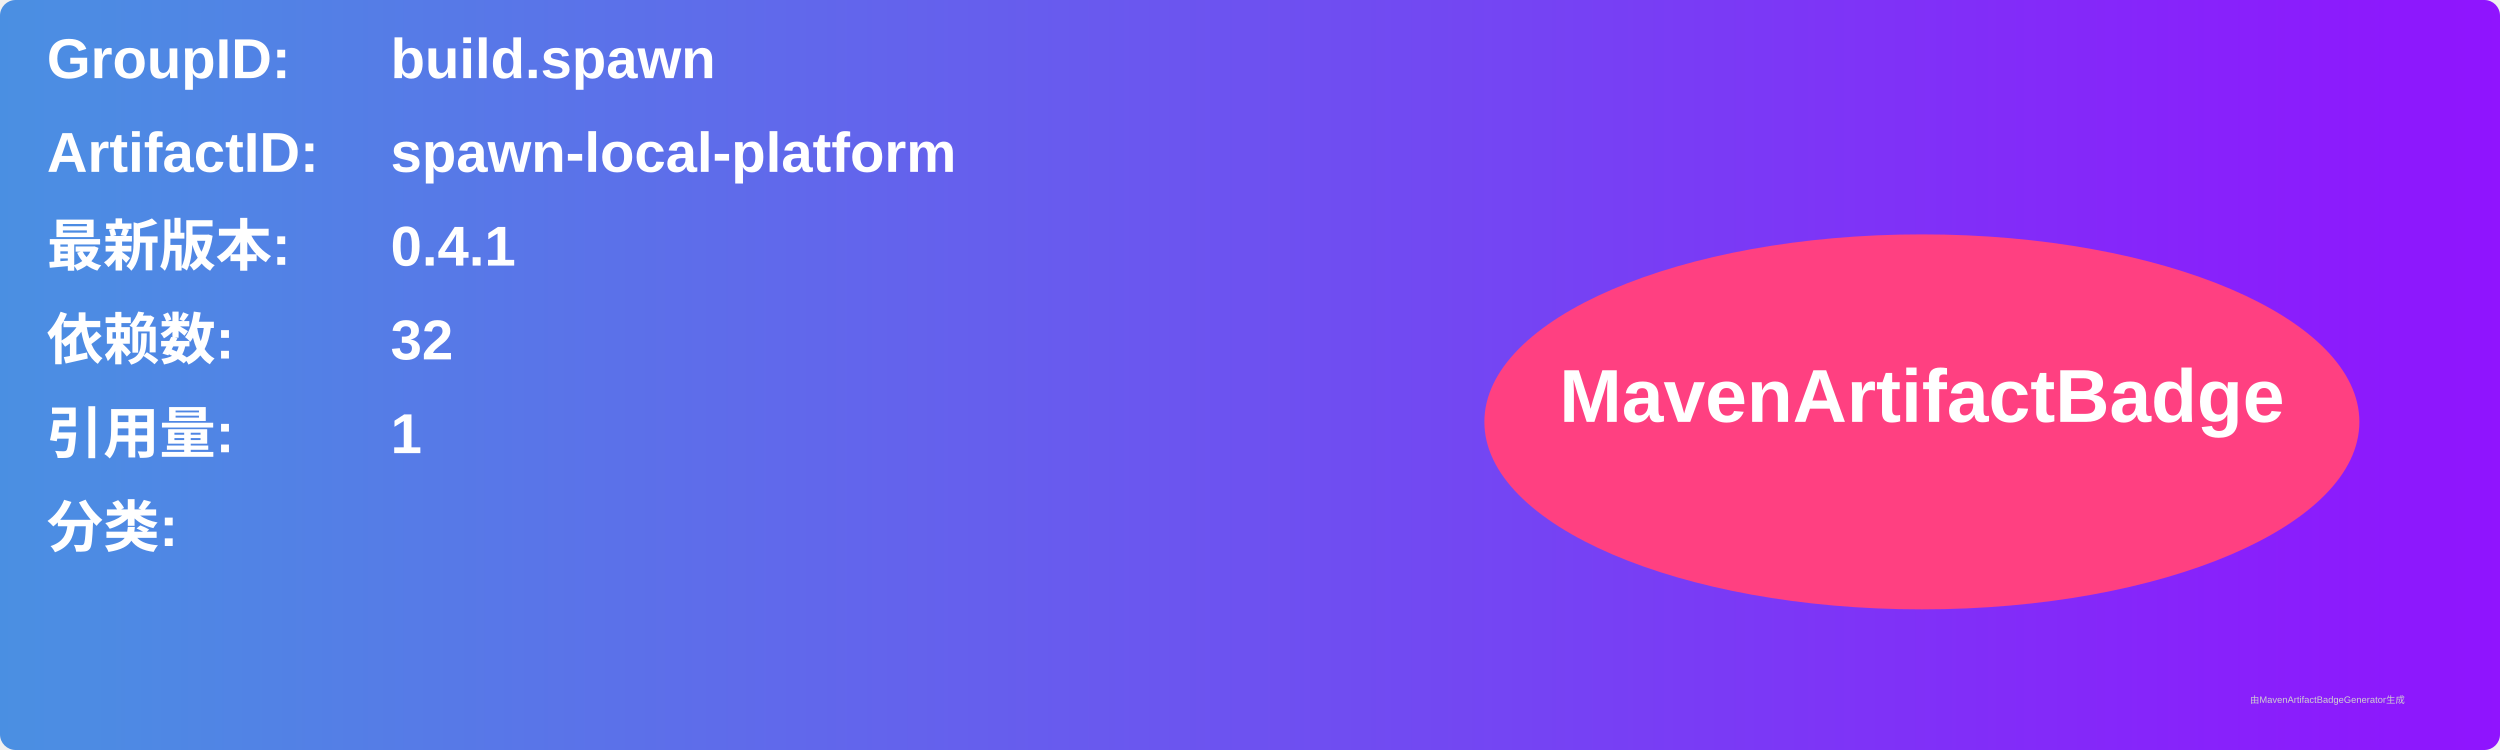
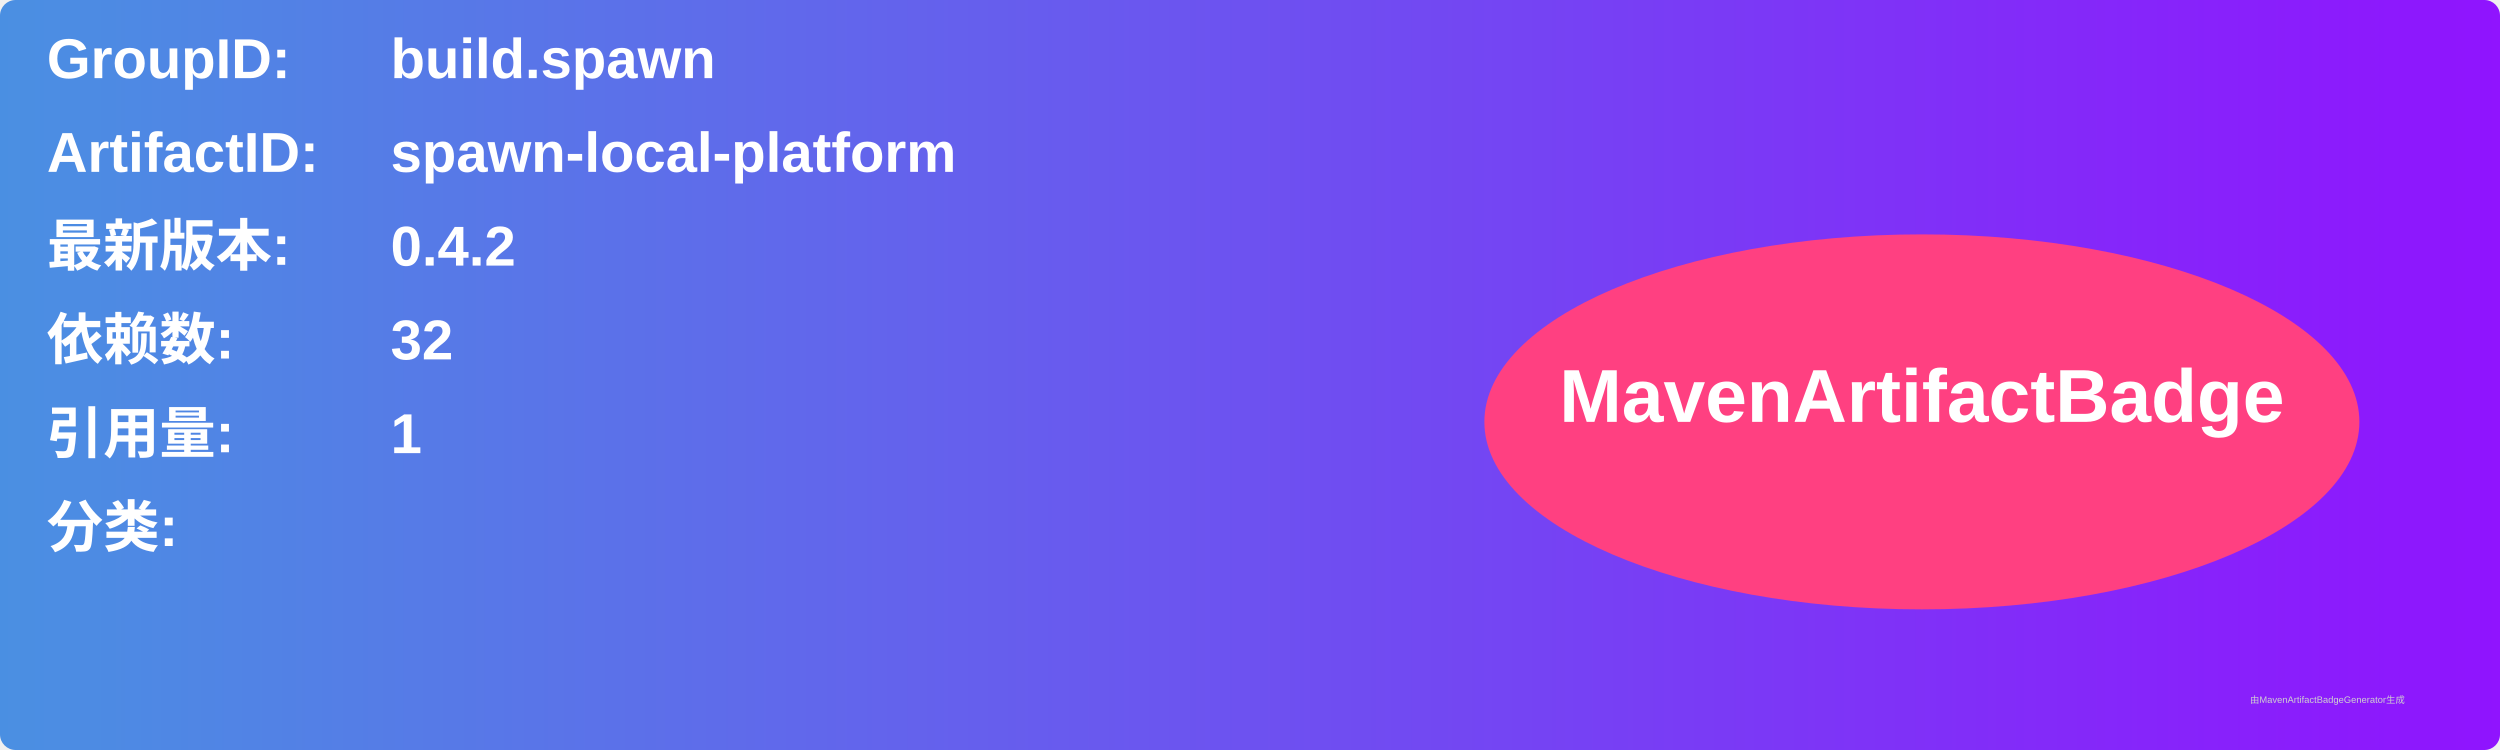
<svg xmlns="http://www.w3.org/2000/svg" width="800" height="240" viewBox="0 0 800 240">
  <linearGradient id="grad" x1="0%" y1="0%" x2="100%" y2="0%">
    <stop offset="0%" stop-color="#4a90e2" />
    <stop offset="100%" stop-color="#9013fe" />
  </linearGradient>
  <rect width="100%" height="100%" rx="5" ry="5" fill="url(#grad)" />
  <g transform="translate(15, 15)">
    <text x="0" y="10" font-family="Arial" font-size="18" fill="white" font-weight="bold" width="260">GroupID:</text>
    <text x="110" y="10" font-family="Arial" font-size="18" fill="white" font-weight="bold" width="460">build.spawn</text>
    <text x="0" y="40" font-family="Arial" font-size="18" fill="white" font-weight="bold" width="260">ArtifactID:</text>
    <text x="110" y="40" font-family="Arial" font-size="18" fill="white" font-weight="bold" width="460">spawn-local-platform</text>
    <text x="0" y="70" font-family="Arial" font-size="18" fill="white" font-weight="bold">最新版本:</text>
    <text x="110" y="70" font-family="Arial" font-size="18" fill="white" font-weight="bold">
-       <tspan font-weight="bold">0.4.1</tspan>
+       <tspan font-weight="bold">0.4.2</tspan>
    </text>
    <text x="0" y="100" font-family="Arial" font-size="18" fill="white" font-weight="bold">依赖数: </text>
    <text x="110" y="100" font-family="Arial" font-size="18" fill="white">
      <tspan font-weight="bold">32</tspan>
    </text>
    <text x="0" y="130" font-family="Arial" font-size="18" fill="white" font-weight="bold">引用量: </text>
    <text x="110" y="130" font-family="Arial" font-size="18" fill="white">
      <tspan font-weight="bold">1</tspan>
    </text>
    <text x="0" y="160" font-family="Arial" font-size="18" fill="white" font-weight="bold">分类:</text>
    <text x="10" y="190" font-family="Arial" font-size="10" fill="white">
      <tspan font-weight="bold" />
    </text>
    <ellipse cx="600" cy="120" rx="140" ry="60" fill="#ff4081" />
    <text x="600" y="120" text-anchor="middle" font-family="Arial" font-size="24" fill="white" font-weight="bold">MavenArtifactBadge</text>
  </g>
  <text x="720" y="225" font-family="Arial" font-size="3" fill="#d0d0d0">由MavenArtifactBadgeGenerator生成</text>
</svg>
